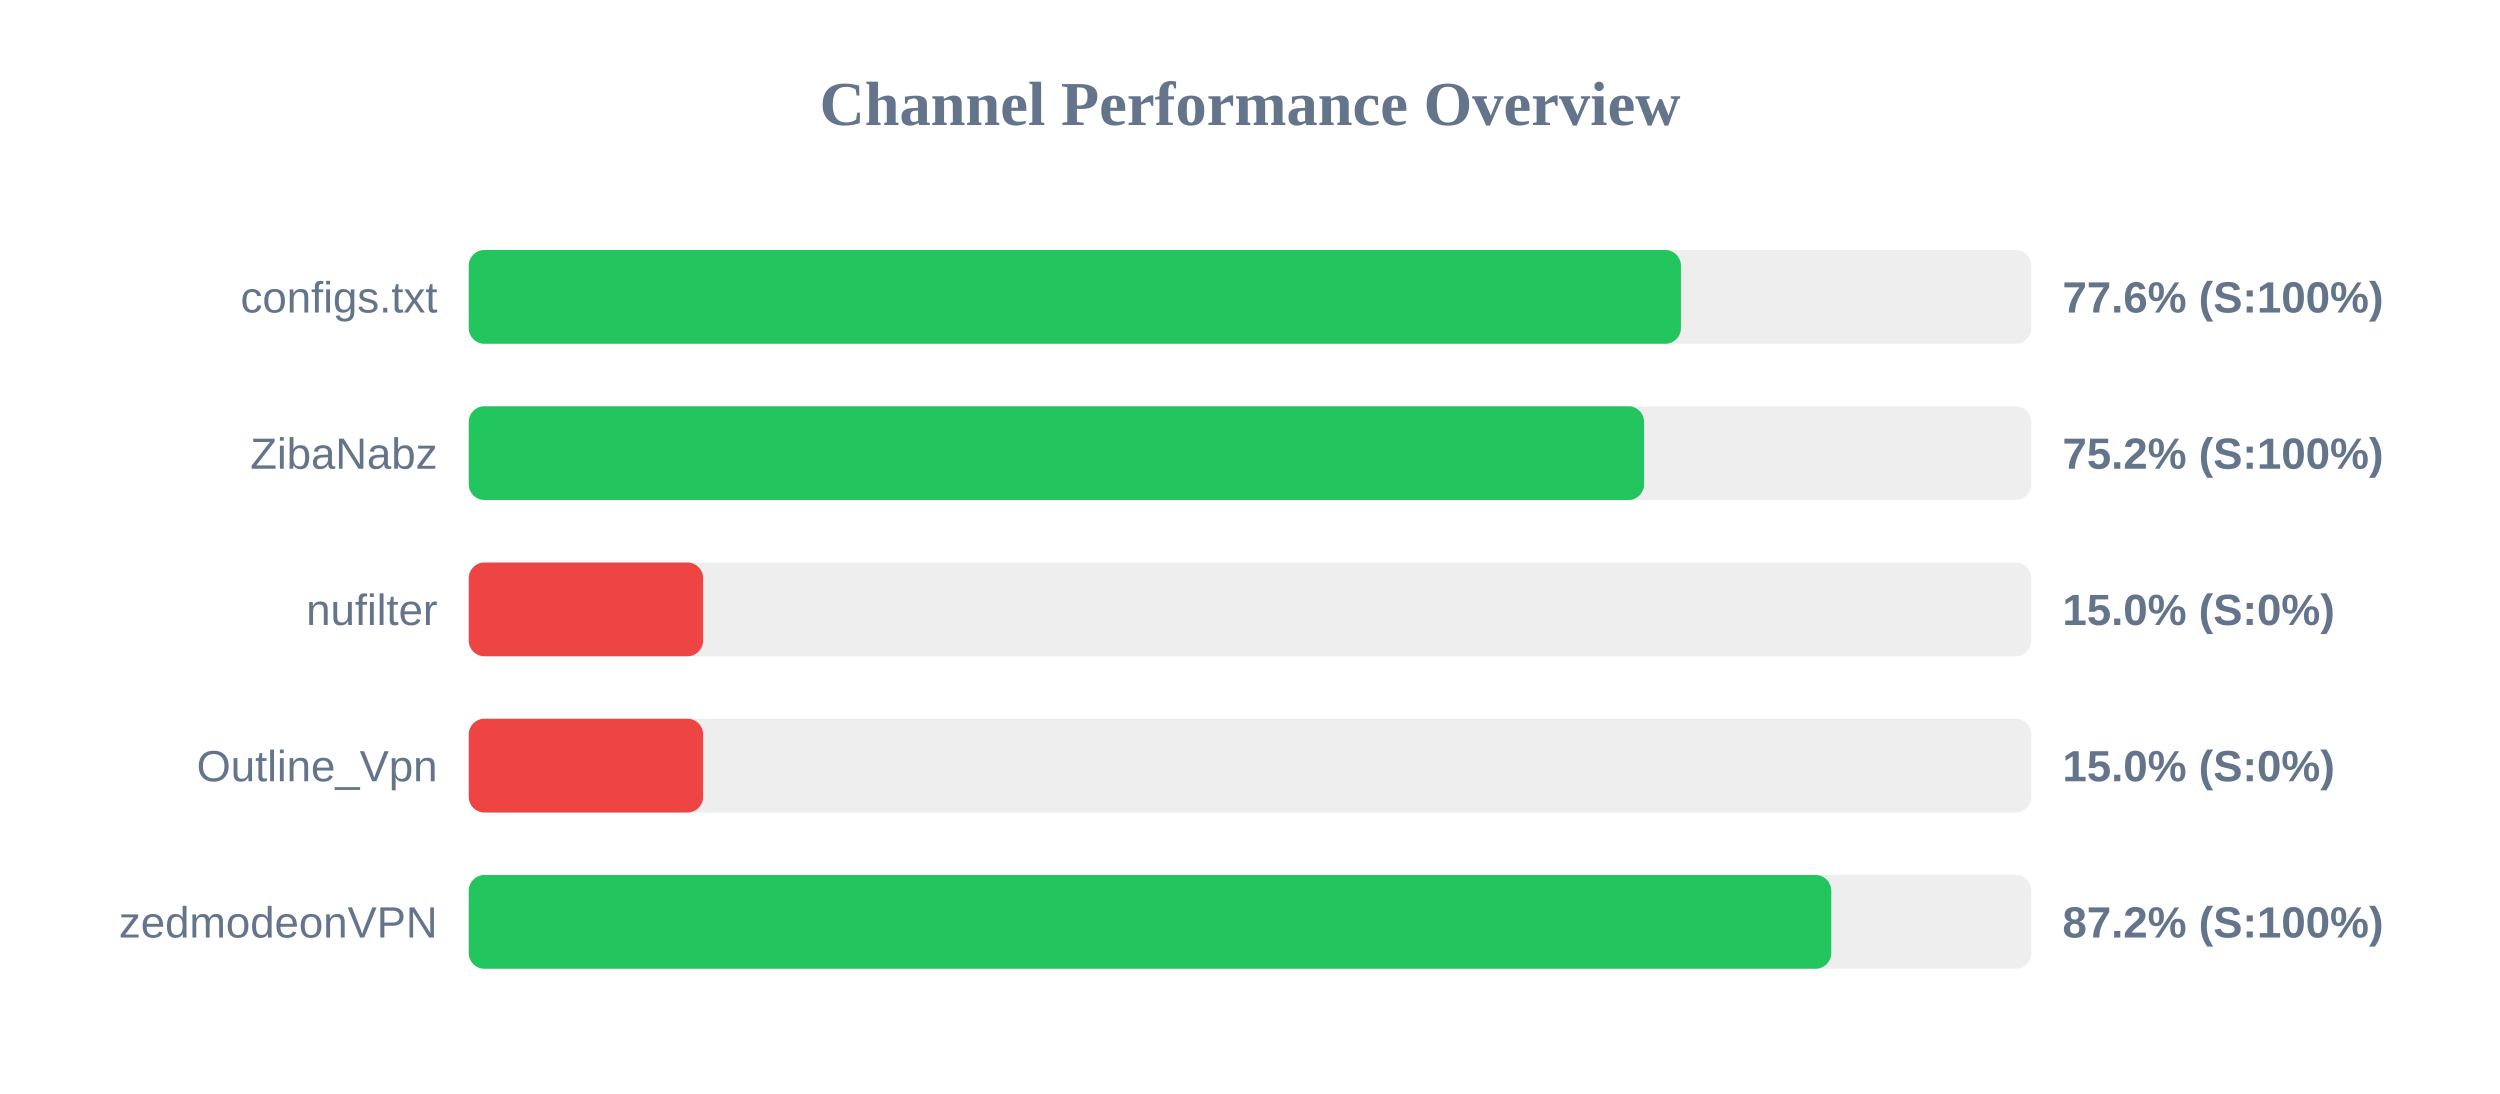
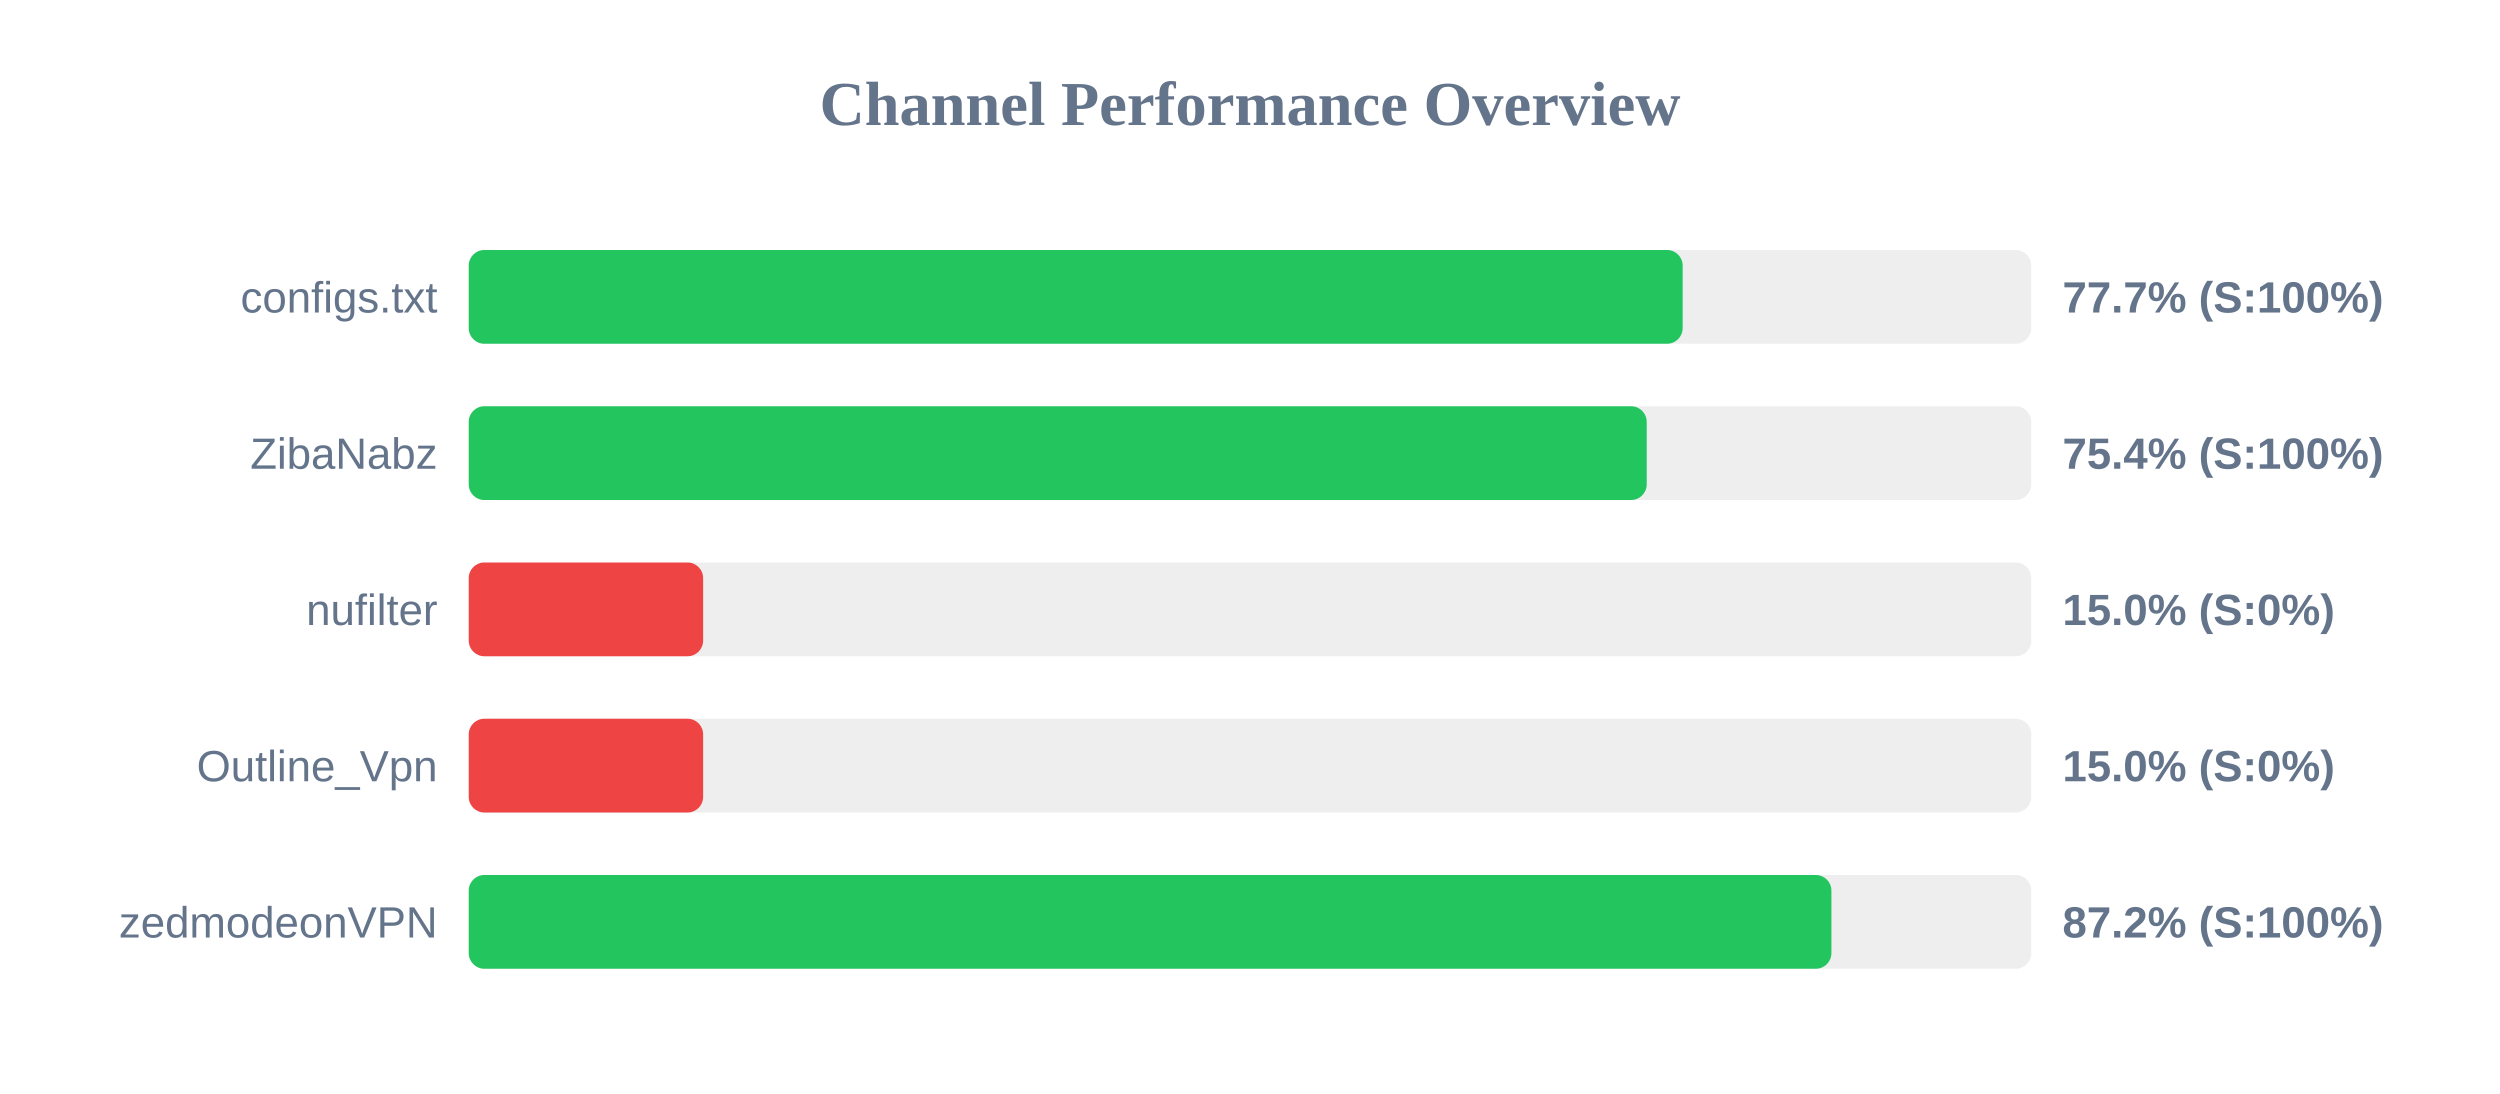
<svg xmlns="http://www.w3.org/2000/svg" width="800" height="350" version="1.1">
  <style>
        .row { font: 14px Arial; fill: #64748b; }
        .score { font: bold 14px Arial; fill: #64748b; }
    </style>
  <text x="400" y="40" text-anchor="middle" font-size="20px" font-weight="bold" fill="#64748b">Channel Performance Overview</text>
  <rect x="150" y="80" width="500" height="30" fill="#eee" rx="5" />
-   <rect x="150" y="80" width="387.9" height="30" fill="#22c55e" rx="5" />
+   <rect x="150" y="80" width="388.45" height="30" fill="#22c55e" rx="5" />
  <text x="140" y="100" text-anchor="end" class="row">configs.txt</text>
-   <text x="660" y="100" text-anchor="start" class="score">77.6% (S:100%)</text>
+   <text x="660" y="100" text-anchor="start" class="score">77.7% (S:100%)</text>
  <rect x="150" y="130" width="500" height="30" fill="#eee" rx="5" />
-   <rect x="150" y="130" width="376.1" height="30" fill="#22c55e" rx="5" />
+   <rect x="150" y="130" width="376.95" height="30" fill="#22c55e" rx="5" />
  <text x="140" y="150" text-anchor="end" class="row">ZibaNabz</text>
-   <text x="660" y="150" text-anchor="start" class="score">75.2% (S:100%)</text>
+   <text x="660" y="150" text-anchor="start" class="score">75.4% (S:100%)</text>
  <rect x="150" y="180" width="500" height="30" fill="#eee" rx="5" />
  <rect x="150" y="180" width="75.0" height="30" fill="#ef4444" rx="5" />
  <text x="140" y="200" text-anchor="end" class="row">nufilter</text>
  <text x="660" y="200" text-anchor="start" class="score">15.0% (S:0%)</text>
  <rect x="150" y="230" width="500" height="30" fill="#eee" rx="5" />
  <rect x="150" y="230" width="75.0" height="30" fill="#ef4444" rx="5" />
  <text x="140" y="250" text-anchor="end" class="row">Outline_Vpn</text>
  <text x="660" y="250" text-anchor="start" class="score">15.0% (S:0%)</text>
  <rect x="150" y="280" width="500" height="30" fill="#eee" rx="5" />
-   <rect x="150" y="280" width="436.0" height="30" fill="#22c55e" rx="5" />
+   <rect x="150" y="280" width="436.05" height="30" fill="#22c55e" rx="5" />
  <text x="140" y="300" text-anchor="end" class="row">zedmodeonVPN</text>
  <text x="660" y="300" text-anchor="start" class="score">87.2% (S:100%)</text>
</svg>
